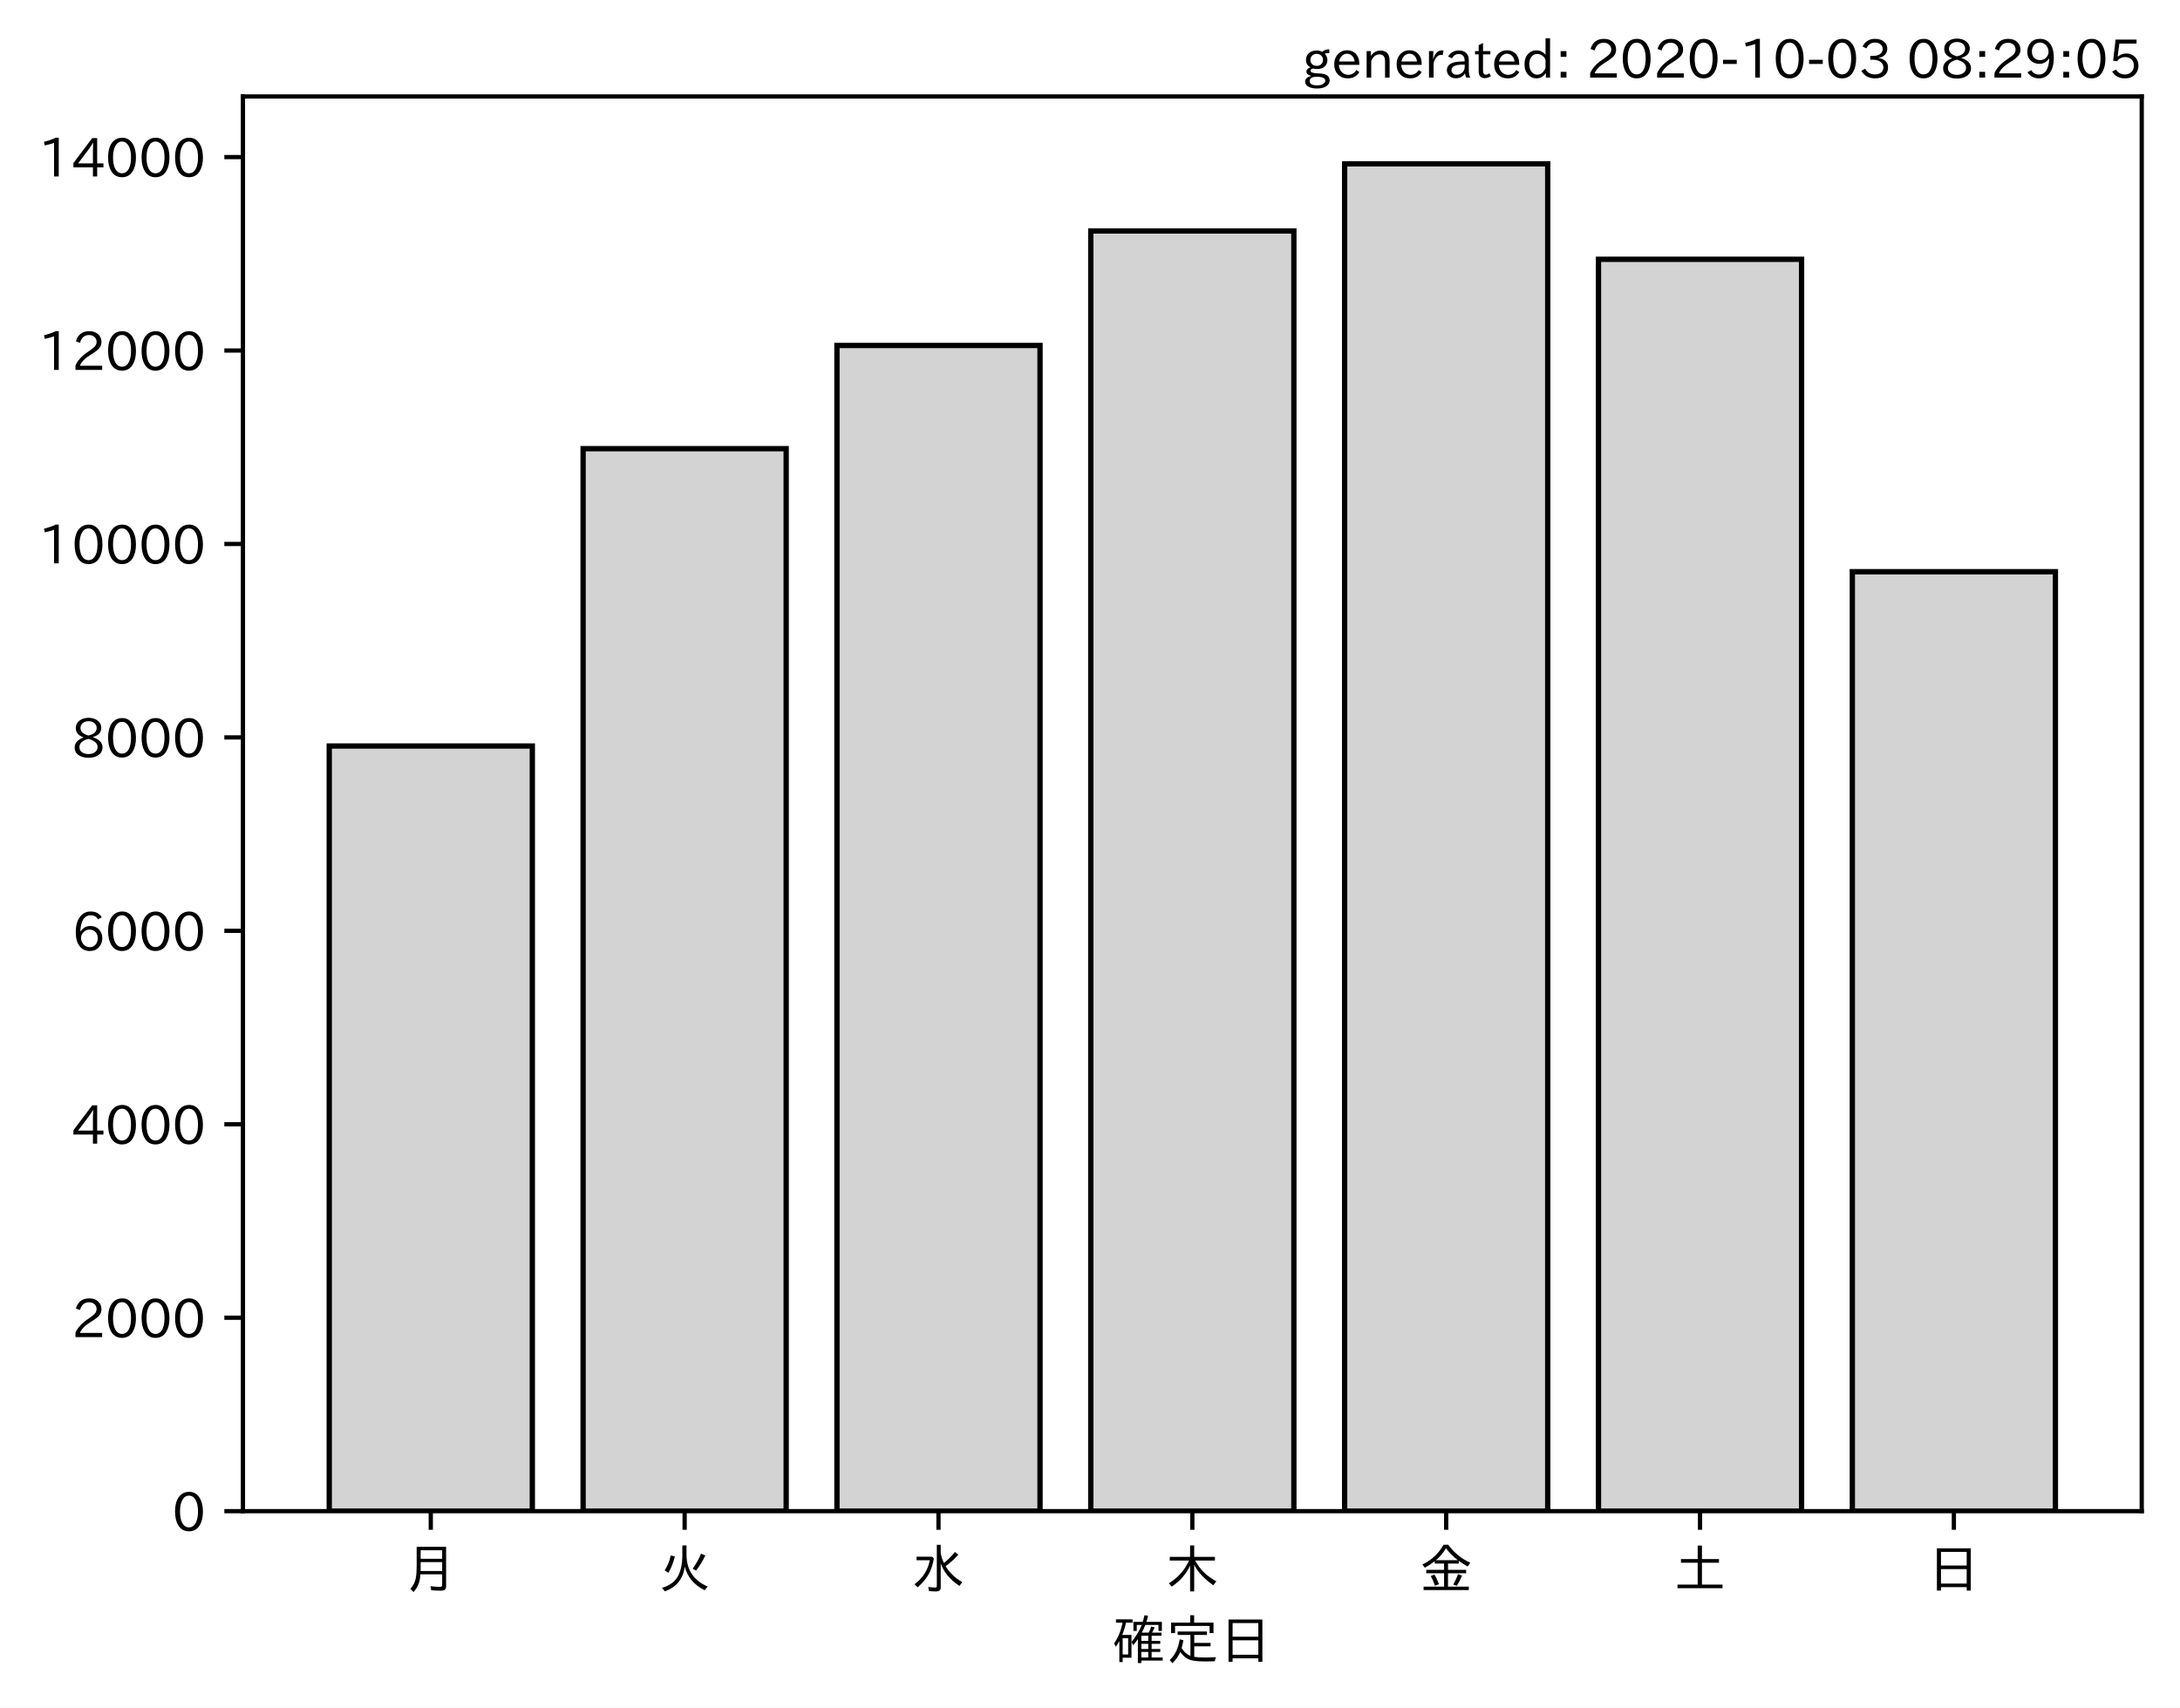
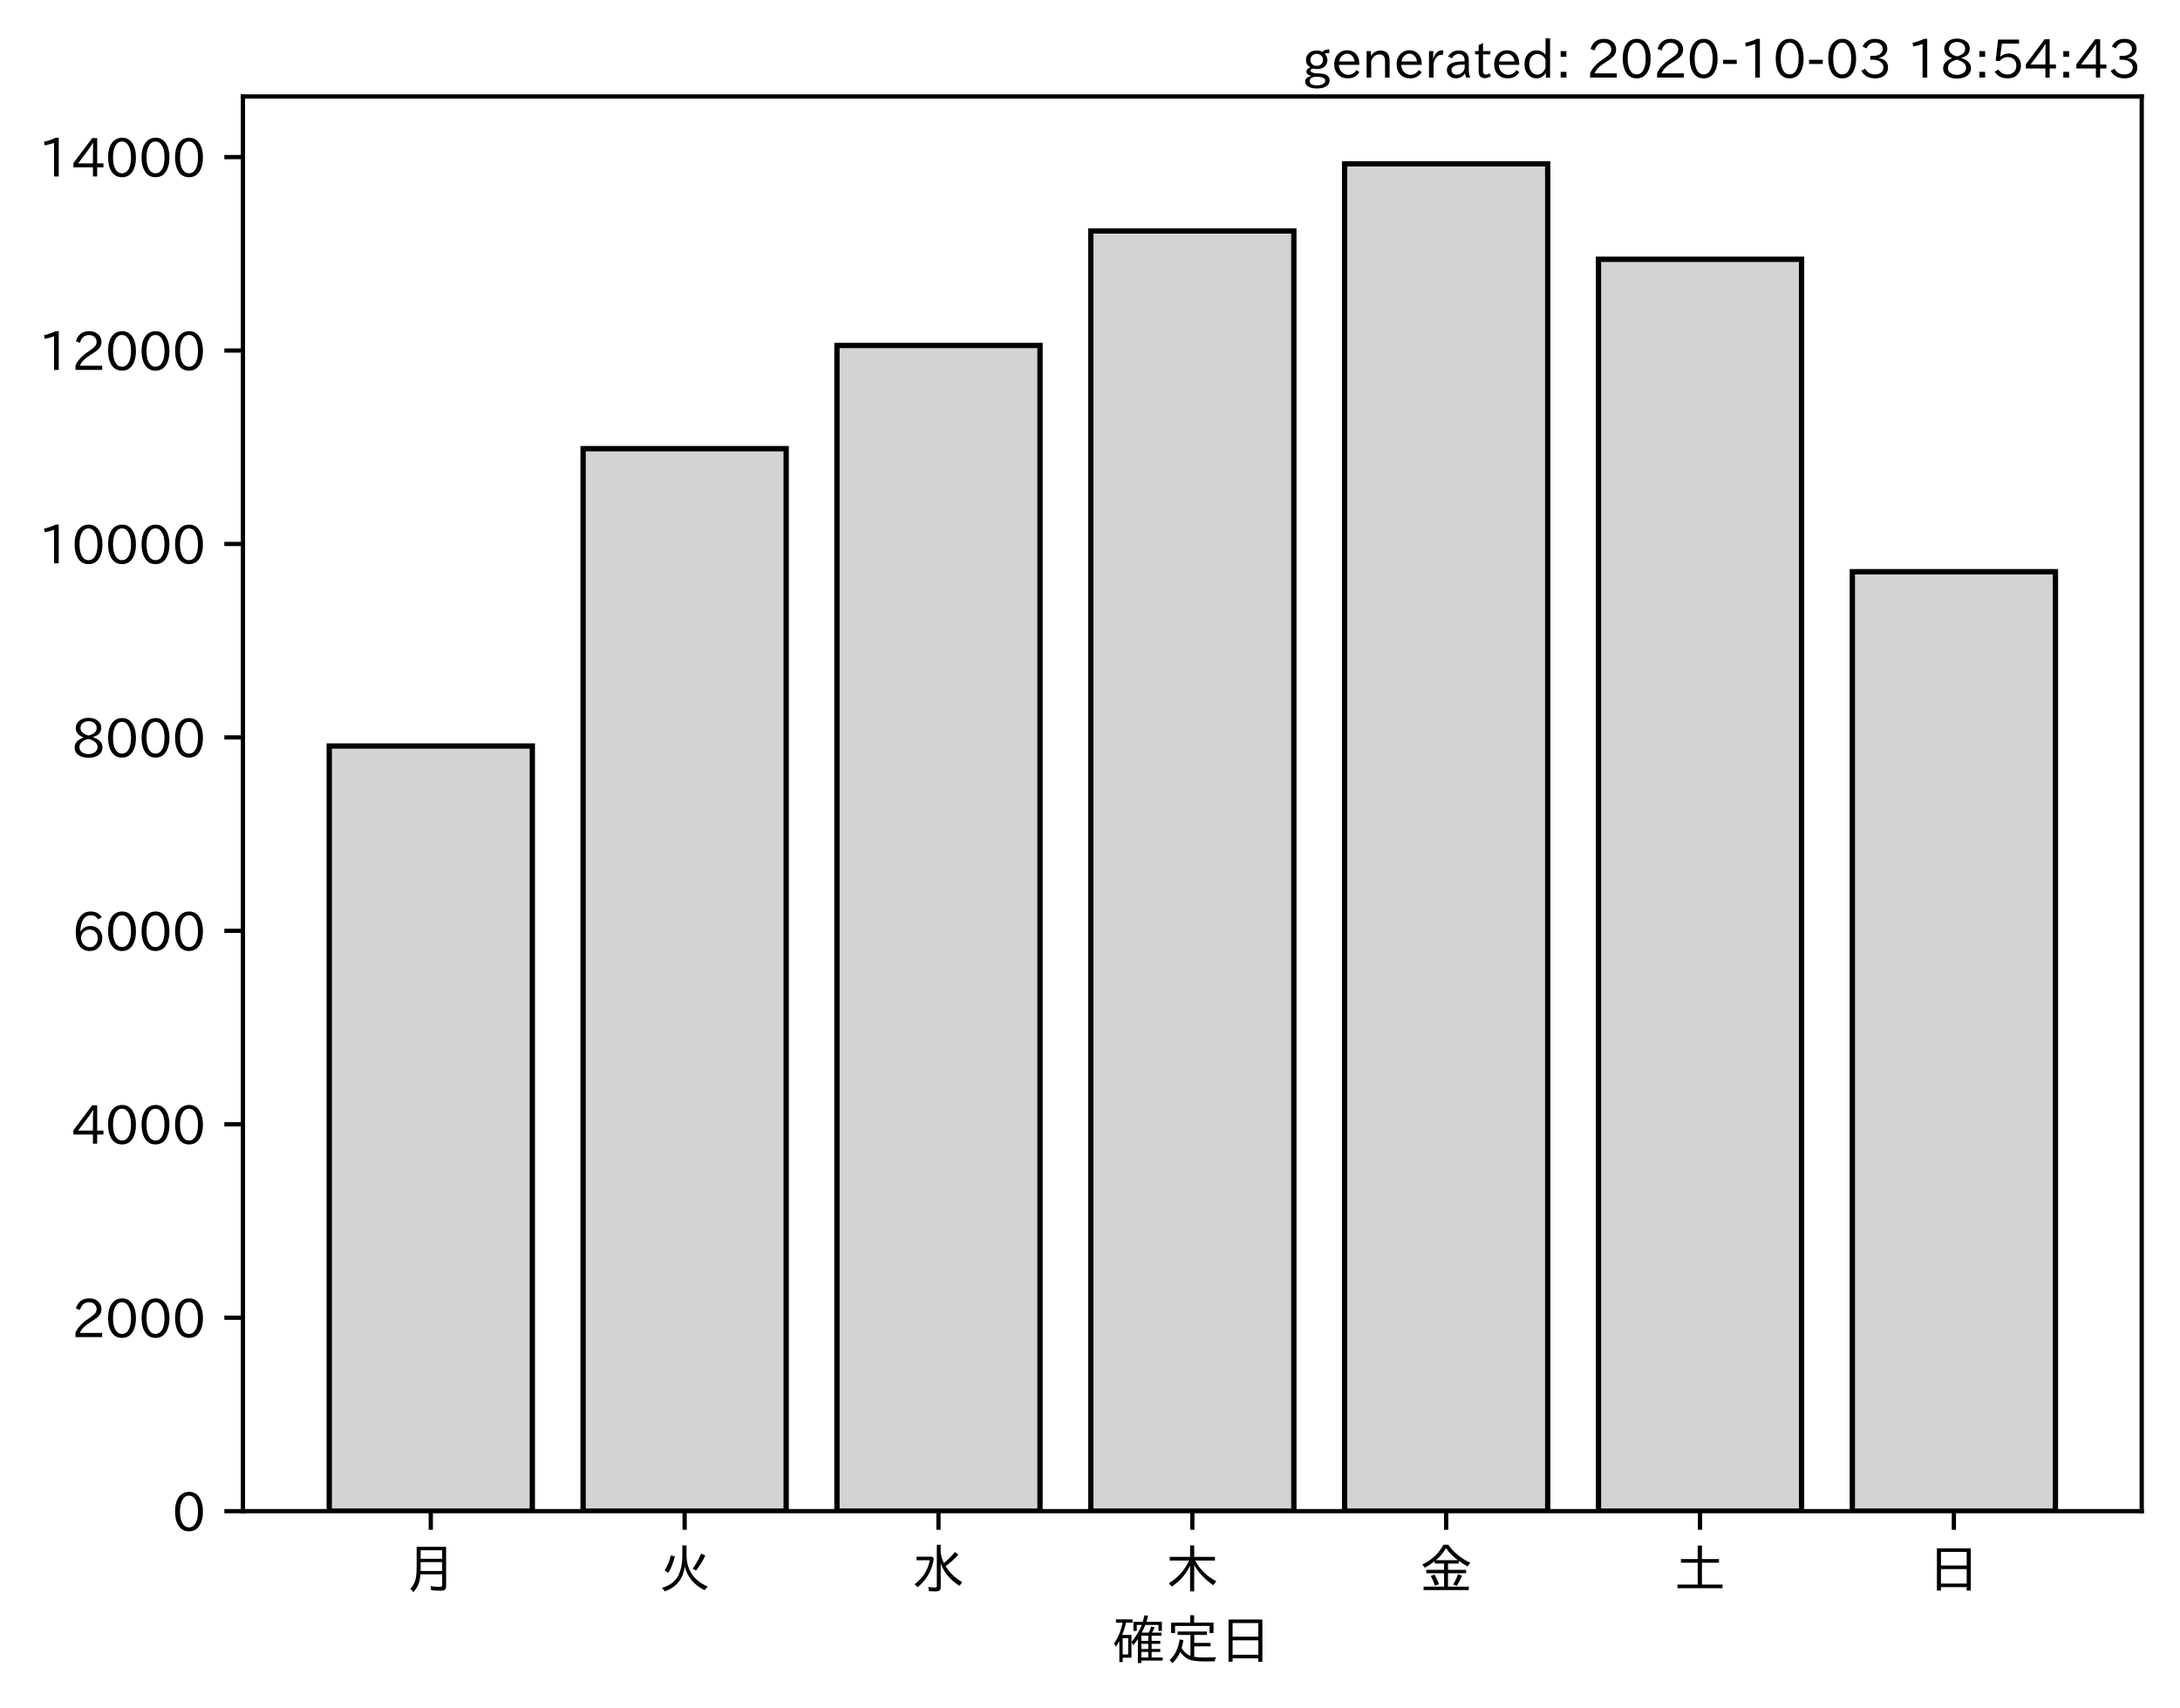
<svg xmlns="http://www.w3.org/2000/svg" xmlns:xlink="http://www.w3.org/1999/xlink" height="321.24pt" version="1.1" viewBox="0 0 410.012 321.24" width="410.012pt">
  <defs>
    <style type="text/css">*{stroke-linecap:butt;stroke-linejoin:round;}</style>
  </defs>
  <g id="figure_1">
    <g id="patch_1">
      <path d="M 0 321.24  L 410.012 321.24  L 410.012 0  L 0 0  z " style="fill:#ffffff;" />
    </g>
    <g id="axes_1">
      <g id="patch_2">
        <path d="M 45.692 284.259  L 402.812 284.259  L 402.812 18.147  L 45.692 18.147  z " style="fill:#ffffff;" />
      </g>
      <g id="patch_3">
-         <path clip-path="url(#p891c8e408e)" d="M 61.925 284.259  L 100.12 284.259  L 100.12 140.327  L 61.925 140.327  z " style="fill:#d3d3d3;stroke:#000000;stroke-linejoin:miter;" />
+         <path clip-path="url(#pbc892d220b)" d="M 61.925 284.259  L 100.12 284.259  L 100.12 140.327  L 61.925 140.327  z " style="fill:#d3d3d3;stroke:#000000;stroke-linejoin:miter;" />
      </g>
      <g id="patch_4">
-         <path clip-path="url(#p891c8e408e)" d="M 109.668 284.259  L 147.863 284.259  L 147.863 84.399  L 109.668 84.399  z " style="fill:#d3d3d3;stroke:#000000;stroke-linejoin:miter;" />
+         <path clip-path="url(#pbc892d220b)" d="M 109.668 284.259  L 147.863 284.259  L 147.863 84.399  L 109.668 84.399  z " style="fill:#d3d3d3;stroke:#000000;stroke-linejoin:miter;" />
      </g>
      <g id="patch_5">
-         <path clip-path="url(#p891c8e408e)" d="M 157.412 284.259  L 195.606 284.259  L 195.606 64.987  L 157.412 64.987  z " style="fill:#d3d3d3;stroke:#000000;stroke-linejoin:miter;" />
+         <path clip-path="url(#pbc892d220b)" d="M 157.412 284.259  L 195.606 284.259  L 195.606 64.987  L 157.412 64.987  z " style="fill:#d3d3d3;stroke:#000000;stroke-linejoin:miter;" />
      </g>
      <g id="patch_6">
-         <path clip-path="url(#p891c8e408e)" d="M 205.155 284.259  L 243.35 284.259  L 243.35 43.445  L 205.155 43.445  z " style="fill:#d3d3d3;stroke:#000000;stroke-linejoin:miter;" />
+         <path clip-path="url(#pbc892d220b)" d="M 205.155 284.259  L 243.35 284.259  L 243.35 43.445  L 205.155 43.445  z " style="fill:#d3d3d3;stroke:#000000;stroke-linejoin:miter;" />
      </g>
      <g id="patch_7">
-         <path clip-path="url(#p891c8e408e)" d="M 252.898 284.259  L 291.093 284.259  L 291.093 30.819  L 252.898 30.819  z " style="fill:#d3d3d3;stroke:#000000;stroke-linejoin:miter;" />
+         <path clip-path="url(#pbc892d220b)" d="M 252.898 284.259  L 291.093 284.259  L 291.093 30.819  L 252.898 30.819  z " style="fill:#d3d3d3;stroke:#000000;stroke-linejoin:miter;" />
      </g>
      <g id="patch_8">
-         <path clip-path="url(#p891c8e408e)" d="M 300.641 284.259  L 338.836 284.259  L 338.836 48.776  L 300.641 48.776  z " style="fill:#d3d3d3;stroke:#000000;stroke-linejoin:miter;" />
+         <path clip-path="url(#pbc892d220b)" d="M 300.641 284.259  L 338.836 284.259  L 338.836 48.776  L 300.641 48.776  z " style="fill:#d3d3d3;stroke:#000000;stroke-linejoin:miter;" />
      </g>
      <g id="patch_9">
-         <path clip-path="url(#p891c8e408e)" d="M 348.385 284.259  L 386.579 284.259  L 386.579 107.542  L 348.385 107.542  z " style="fill:#d3d3d3;stroke:#000000;stroke-linejoin:miter;" />
+         <path clip-path="url(#pbc892d220b)" d="M 348.385 284.259  L 386.579 284.259  L 386.579 107.542  L 348.385 107.542  z " style="fill:#d3d3d3;stroke:#000000;stroke-linejoin:miter;" />
      </g>
      <g id="matplotlib.axis_1">
        <g id="xtick_1">
          <g id="line2d_1">
            <defs>
-               <path d="M 0 0  L 0 3.5  " id="mfb5ec35c3c" style="stroke:#000000;stroke-width:0.8;" />
+               <path d="M 0 0  L 0 3.5  " id="m8902dca9fc" style="stroke:#000000;stroke-width:0.8;" />
            </defs>
            <g>
-               <use style="stroke:#000000;stroke-width:0.8;" x="81.022" xlink:href="#mfb5ec35c3c" y="284.259" />
+               <use style="stroke:#000000;stroke-width:0.8;" x="81.022" xlink:href="#m8902dca9fc" y="284.259" />
            </g>
          </g>
          <g id="text_1">
            <g transform="translate(76.02224 298.7493)scale(0.1 -0.1)">
              <defs>
                <path d="M 78.812 77.875  L 78.812 4  Q 78.812 -1.219 76.078 -3.172  Q 73.969 -4.688 68.797 -4.688  Q 60.844 -4.688 50.828 -3.859  L 49.516 3.812  Q 58.594 2.484 67.094 2.484  Q 70.359 2.484 71.047 4.109  Q 71.391 4.891 71.391 6.844  L 71.391 26.125  L 30.516 26.125  Q 29.781 14.938 26.812 7.422  Q 24.031 0.094 17.438 -7.375  L 11.625 -0.984  Q 19.672 7.422 21.922 19.438  Q 23.438 27.688 23.438 41.406  L 23.438 77.875  z M 30.953 71.391  L 30.953 55.328  L 71.391 55.328  L 71.391 71.391  z M 30.953 49.125  L 30.953 39.938  Q 30.953 35.75 30.859 33.547  L 30.859 32.328  L 71.391 32.328  L 71.391 49.125  z " id="IPAexGothic-26376" />
              </defs>
              <use xlink:href="#IPAexGothic-26376" />
            </g>
          </g>
        </g>
        <g id="xtick_2">
          <g id="line2d_2">
            <g>
-               <use style="stroke:#000000;stroke-width:0.8;" x="128.766" xlink:href="#mfb5ec35c3c" y="284.259" />
+               <use style="stroke:#000000;stroke-width:0.8;" x="128.766" xlink:href="#m8902dca9fc" y="284.259" />
            </g>
          </g>
          <g id="text_2">
            <g transform="translate(123.7656 298.7493)scale(0.1 -0.1)">
              <defs>
                <path d="M 53.516 80.422  L 53.516 63.188  Q 53.516 20.359 93.406 3.078  L 87.5 -3.812  Q 57.672 11.328 50.297 40.375  Q 45.359 5.672 12.797 -5.906  L 7.422 0.688  Q 28.859 6.844 37.406 22.609  Q 45.703 37.844 45.703 62.016  L 45.703 80.422  z M 12.406 33.5  Q 20.703 46.141 23.828 61.531  L 31.641 59.906  Q 27 41.312 19.438 29  z M 65.141 36.625  Q 74.656 50.047 80.906 64.984  L 88.922 61.531  Q 81.109 45.406 71.531 33.109  z " id="IPAexGothic-28779" />
              </defs>
              <use xlink:href="#IPAexGothic-28779" />
            </g>
          </g>
        </g>
        <g id="xtick_3">
          <g id="line2d_3">
            <g>
-               <use style="stroke:#000000;stroke-width:0.8;" x="176.509" xlink:href="#mfb5ec35c3c" y="284.259" />
+               <use style="stroke:#000000;stroke-width:0.8;" x="176.509" xlink:href="#m8902dca9fc" y="284.259" />
            </g>
          </g>
          <g id="text_3">
            <g transform="translate(171.5089 298.7493)scale(0.1 -0.1)">
              <defs>
                <path d="M 54.203 65.922  Q 56.156 55.562 60.203 47.312  Q 71.578 56.453 81 68.109  L 87.406 63.188  Q 77.25 51.516 63.375 41.406  Q 75 22.609 94.672 11.375  L 89.5 4.297  Q 62.75 21.781 54.203 46.781  L 54.203 0.984  Q 54.203 -6.109 44.875 -6.109  Q 38.812 -6.109 32.172 -5.422  L 30.766 2.391  Q 38.422 1.219 44 1.219  Q 46.875 1.219 46.875 4.109  L 46.875 81.688  L 54.203 81.688  z M 8.797 59.281  L 38.094 59.281  L 41.359 55.766  Q 38.672 41.219 34.078 31.297  Q 26.656 15.375 10.891 1.703  L 4.984 7.422  Q 28.266 24.656 33.688 52.594  L 8.797 52.594  z " id="IPAexGothic-27700" />
              </defs>
              <use xlink:href="#IPAexGothic-27700" />
            </g>
          </g>
        </g>
        <g id="xtick_4">
          <g id="line2d_4">
            <g>
-               <use style="stroke:#000000;stroke-width:0.8;" x="224.252" xlink:href="#mfb5ec35c3c" y="284.259" />
+               <use style="stroke:#000000;stroke-width:0.8;" x="224.252" xlink:href="#m8902dca9fc" y="284.259" />
            </g>
          </g>
          <g id="text_4">
            <g transform="translate(219.2522 298.7493)scale(0.1 -0.1)">
              <defs>
                <path d="M 55.422 52  Q 68.5 27 95.125 13.094  L 89.5 5.516  Q 64.594 22.797 53.516 43.703  L 53.516 -6  L 45.797 -6  L 45.797 42.672  Q 35.5 19.578 11.422 2.984  L 5.812 9.281  Q 31.453 24.75 43.797 52  L 7.516 52  L 7.516 58.891  L 45.797 58.891  L 45.797 80.469  L 53.516 80.469  L 53.516 58.891  L 92.531 58.891  L 92.531 52  z " id="IPAexGothic-26408" />
              </defs>
              <use xlink:href="#IPAexGothic-26408" />
            </g>
          </g>
        </g>
        <g id="xtick_5">
          <g id="line2d_5">
            <g>
-               <use style="stroke:#000000;stroke-width:0.8;" x="271.996" xlink:href="#mfb5ec35c3c" y="284.259" />
+               <use style="stroke:#000000;stroke-width:0.8;" x="271.996" xlink:href="#m8902dca9fc" y="284.259" />
            </g>
          </g>
          <g id="text_5">
            <g transform="translate(266.9955 298.7493)scale(0.1 -0.1)">
              <defs>
                <path d="M 53.469 46.391  L 53.469 34.516  L 87.547 34.516  L 87.547 28.125  L 53.469 28.125  L 53.469 2.984  L 92.531 2.984  L 92.531 -3.516  L 7.516 -3.516  L 7.516 2.984  L 46.047 2.984  L 46.047 28.125  L 12.547 28.125  L 12.547 34.516  L 46.047 34.516  L 46.047 46.391  L 28.422 46.391  L 28.422 50.688  Q 19.734 43.891 9.906 38.531  L 5.219 44.578  Q 31.344 56.984 45.016 81.781  L 53.766 81.781  Q 70.359 59.234 95.453 47.797  L 90.234 40.828  Q 81.547 45.844 73.641 51.469  L 73.641 46.391  z M 72.016 52.688  Q 59.078 62.406 49.562 75.094  Q 42.828 63.141 30.812 52.688  z M 28.719 4.688  Q 26.078 13.719 21 22.797  L 27.875 25.688  Q 31.938 19.188 36.531 7.516  z M 63.188 6.891  Q 68.797 16.406 72.219 26.516  L 79.891 23.578  Q 75.922 14.156 70.125 4.5  z " id="IPAexGothic-37329" />
              </defs>
              <use xlink:href="#IPAexGothic-37329" />
            </g>
          </g>
        </g>
        <g id="xtick_6">
          <g id="line2d_6">
            <g>
-               <use style="stroke:#000000;stroke-width:0.8;" x="319.739" xlink:href="#mfb5ec35c3c" y="284.259" />
+               <use style="stroke:#000000;stroke-width:0.8;" x="319.739" xlink:href="#m8902dca9fc" y="284.259" />
            </g>
          </g>
          <g id="text_6">
            <g transform="translate(314.7388 298.7493)scale(0.1 -0.1)">
              <defs>
                <path d="M 45.609 54.781  L 45.609 80.172  L 53.609 80.172  L 53.609 54.781  L 85.688 54.781  L 85.688 47.906  L 53.609 47.906  L 53.609 6.781  L 92.328 6.781  L 92.328 0  L 7.625 0  L 7.625 6.781  L 45.609 6.781  L 45.609 47.906  L 14.109 47.906  L 14.109 54.781  z " id="IPAexGothic-22303" />
              </defs>
              <use xlink:href="#IPAexGothic-22303" />
            </g>
          </g>
        </g>
        <g id="xtick_7">
          <g id="line2d_7">
            <g>
-               <use style="stroke:#000000;stroke-width:0.8;" x="367.482" xlink:href="#mfb5ec35c3c" y="284.259" />
+               <use style="stroke:#000000;stroke-width:0.8;" x="367.482" xlink:href="#m8902dca9fc" y="284.259" />
            </g>
          </g>
          <g id="text_7">
            <g transform="translate(362.4821 298.7493)scale(0.1 -0.1)">
              <defs>
                <path d="M 81.734 75  L 81.734 -4.5  L 74.125 -4.5  L 74.125 2  L 25.734 2  L 25.734 -4.5  L 18.109 -4.5  L 18.109 75  z M 25.734 68.312  L 25.734 42.672  L 74.125 42.672  L 74.125 68.312  z M 25.734 35.891  L 25.734 8.688  L 74.125 8.688  L 74.125 35.891  z " id="IPAexGothic-26085" />
              </defs>
              <use xlink:href="#IPAexGothic-26085" />
            </g>
          </g>
        </g>
        <g id="text_8">
          <g transform="translate(209.2522 312.1399)scale(0.1 -0.1)">
            <defs>
              <path d="M 67.922 50.297  Q 70.562 55.281 72.609 61.812  L 79.297 60.203  Q 76.172 53.609 74.219 50.297  L 92 50.297  L 92 44.484  L 73.438 44.484  L 73.438 34.719  L 89.703 34.719  L 89.703 29.203  L 73.438 29.203  L 73.438 19.531  L 89.703 19.531  L 89.703 14.016  L 73.438 14.016  L 73.438 3.609  L 94.281 3.609  L 94.281 -2.203  L 54.109 -2.203  L 54.109 -6.984  L 47.609 -6.984  L 47.609 38.188  Q 43.062 31.547 38.812 26.609  L 35.688 32.812  Q 49.359 49.953 54.781 64.797  L 45.516 64.797  L 45.516 53.516  L 39.203 53.516  L 39.203 70.609  L 56.781 70.609  Q 58.594 76.609 60.109 83.109  L 66.703 81.891  Q 65.234 75.531 63.625 70.609  L 92.719 70.609  L 92.719 53.516  L 86.328 53.516  L 86.328 64.797  L 61.531 64.797  Q 58.547 56.984 54.891 50.297  z M 67.141 44.484  L 54.109 44.484  L 54.109 34.719  L 67.141 34.719  z M 67.141 29.203  L 54.109 29.203  L 54.109 19.531  L 67.141 19.531  z M 67.141 14.016  L 54.109 14.016  L 54.109 3.609  L 67.141 3.609  z M 18.109 46  L 35.547 46  L 35.547 3.078  L 18.953 3.078  L 18.953 -5.125  L 12.75 -5.125  L 12.75 34.469  Q 10.156 29.734 6.156 23.781  L 2.938 29.984  Q 14.547 47.078 18.75 69  L 6.344 69  L 6.344 75.297  L 37.641 75.297  L 37.641 69  L 25.25 69  L 24.953 68.016  Q 22.75 57.234 18.109 46  z M 18.953 39.891  L 18.953 9.188  L 29.344 9.188  L 29.344 39.891  z " id="IPAexGothic-30906" />
              <path d="M 53.609 4.734  Q 61.422 3.516 73.578 3.516  Q 81.109 3.516 94.578 4.109  Q 93.172 0.922 92 -3.562  Q 81.781 -3.906 75.688 -3.906  Q 55.766 -3.906 46.922 -1.219  Q 35.297 2.391 27.344 14.109  Q 22.516 2.547 12.594 -7.172  L 7.422 -1.172  Q 22.125 11.859 26.312 37.797  L 33.203 35.984  Q 31.734 27.438 29.828 21.188  Q 36.531 10.594 46.438 6.5  L 46.438 46  L 22.406 46  L 22.406 52.391  L 77.484 52.391  L 77.484 46  L 53.609 46  L 53.609 31  L 84.328 31  L 84.328 24.516  L 53.609 24.516  z M 53.422 69.188  L 89.844 69.188  L 89.844 49.469  L 82.422 49.469  L 82.422 62.891  L 17.531 62.891  L 17.531 49.469  L 10.109 49.469  L 10.109 69.188  L 45.906 69.188  L 45.906 83.016  L 53.422 83.016  z " id="IPAexGothic-23450" />
            </defs>
            <use xlink:href="#IPAexGothic-30906" />
            <use x="100" xlink:href="#IPAexGothic-23450" />
            <use x="200" xlink:href="#IPAexGothic-26085" />
          </g>
        </g>
      </g>
      <g id="matplotlib.axis_2">
        <g id="ytick_1">
          <g id="line2d_8">
            <defs>
-               <path d="M 0 0  L -3.5 0  " id="m5921564339" style="stroke:#000000;stroke-width:0.8;" />
+               <path d="M 0 0  L -3.5 0  " id="mf27a55bec9" style="stroke:#000000;stroke-width:0.8;" />
            </defs>
            <g>
-               <use style="stroke:#000000;stroke-width:0.8;" x="45.692" xlink:href="#m5921564339" y="284.259" />
+               <use style="stroke:#000000;stroke-width:0.8;" x="45.692" xlink:href="#mf27a55bec9" y="284.259" />
            </g>
          </g>
          <g id="text_9">
            <g transform="translate(32.39375 288.0039)scale(0.1 -0.1)">
              <defs>
                <path d="M 31.844 73.828  Q 45.016 73.828 52.094 61.625  Q 57.719 51.953 57.719 36.625  Q 57.719 21.438 52.094 11.578  Q 45.125 -0.484 31.5 -0.484  Q 17.922 -0.484 10.938 11.578  Q 5.328 21.438 5.328 36.719  Q 5.328 58.016 15.625 67.719  Q 22.172 73.828 31.844 73.828  z M 31.5 66.656  Q 23.688 66.656 19.188 58.734  Q 14.594 50.734 14.594 36.625  Q 14.594 22.75 19.094 14.797  Q 23.641 6.984 31.5 6.984  Q 40.922 6.984 45.453 18.016  Q 48.438 25.344 48.438 37.109  Q 48.438 50.875 43.844 58.734  Q 39.203 66.656 31.5 66.656  z " id="IPAexGothic-48" />
              </defs>
              <use xlink:href="#IPAexGothic-48" />
            </g>
          </g>
        </g>
        <g id="ytick_2">
          <g id="line2d_9">
            <g>
-               <use style="stroke:#000000;stroke-width:0.8;" x="45.692" xlink:href="#m5921564339" y="247.871" />
+               <use style="stroke:#000000;stroke-width:0.8;" x="45.692" xlink:href="#mf27a55bec9" y="247.871" />
            </g>
          </g>
          <g id="text_10">
            <g transform="translate(13.49844 251.6163)scale(0.1 -0.1)">
              <defs>
                <path d="M 57.172 0.984  L 6.984 0.984  L 6.984 9.281  Q 12.891 23.047 29.594 34.422  L 32.375 36.281  Q 40.922 42.141 43.609 45.406  Q 46.688 49.266 46.688 53.812  Q 46.688 58.938 43.062 62.547  Q 39.062 66.547 32.562 66.547  Q 19.531 66.547 15.484 52  L 7.766 54.781  Q 13.328 73.828 33.062 73.828  Q 43.844 73.828 50.25 67.438  Q 55.859 61.672 55.859 53.516  Q 55.859 47.469 52.25 42.531  Q 48.922 37.75 36.969 30.281  L 34.859 29  Q 19.625 19.578 15.281 8.891  L 57.172 8.891  z " id="IPAexGothic-50" />
              </defs>
              <use xlink:href="#IPAexGothic-50" />
              <use x="62.988" xlink:href="#IPAexGothic-48" />
              <use x="125.977" xlink:href="#IPAexGothic-48" />
              <use x="188.965" xlink:href="#IPAexGothic-48" />
            </g>
          </g>
        </g>
        <g id="ytick_3">
          <g id="line2d_10">
            <g>
-               <use style="stroke:#000000;stroke-width:0.8;" x="45.692" xlink:href="#m5921564339" y="211.483" />
+               <use style="stroke:#000000;stroke-width:0.8;" x="45.692" xlink:href="#mf27a55bec9" y="211.483" />
            </g>
          </g>
          <g id="text_11">
            <g transform="translate(13.49844 215.2286)scale(0.1 -0.1)">
              <defs>
                <path d="M 59.578 18.109  L 47.797 18.109  L 47.797 0.984  L 39.797 0.984  L 39.797 18.109  L 3.078 18.109  L 3.078 26.125  L 38.375 73.094  L 47.797 73.094  L 47.797 25.531  L 59.578 25.531  z M 40.281 64.203  L 39.984 64.203  Q 35.594 57.125 31.297 51.312  L 11.859 25.531  L 39.797 25.531  L 39.797 49.125  Q 39.797 54.391 40.281 64.203  z " id="IPAexGothic-52" />
              </defs>
              <use xlink:href="#IPAexGothic-52" />
              <use x="62.988" xlink:href="#IPAexGothic-48" />
              <use x="125.977" xlink:href="#IPAexGothic-48" />
              <use x="188.965" xlink:href="#IPAexGothic-48" />
            </g>
          </g>
        </g>
        <g id="ytick_4">
          <g id="line2d_11">
            <g>
-               <use style="stroke:#000000;stroke-width:0.8;" x="45.692" xlink:href="#m5921564339" y="175.096" />
+               <use style="stroke:#000000;stroke-width:0.8;" x="45.692" xlink:href="#mf27a55bec9" y="175.096" />
            </g>
          </g>
          <g id="text_12">
            <g transform="translate(13.49844 178.841)scale(0.1 -0.1)">
              <defs>
                <path d="M 16.5 36.375  Q 23.578 46.578 34.906 46.578  Q 45.406 46.578 51.812 39.266  Q 57.422 32.906 57.422 23.781  Q 57.422 13.812 51.125 6.781  Q 44.578 -0.484 34.031 -0.484  Q 21.484 -0.484 14.406 9.078  Q 7.516 18.406 7.516 34.812  Q 7.516 53.516 15.828 64.203  Q 23.344 73.828 35.5 73.828  Q 49.859 73.828 56.391 62.891  L 49.219 58.984  Q 45.219 66.656 35.938 66.656  Q 17.484 66.656 16.109 36.375  z M 33.453 39.797  Q 26.312 39.797 21.625 34.469  Q 17.438 29.688 17.438 24.078  Q 17.438 18.062 21.141 13.188  Q 26.125 6.688 33.734 6.688  Q 41.703 6.688 45.953 13.188  Q 48.828 17.625 48.828 23.484  Q 48.828 30.375 45.016 34.812  Q 40.625 39.797 33.453 39.797  z " id="IPAexGothic-54" />
              </defs>
              <use xlink:href="#IPAexGothic-54" />
              <use x="62.988" xlink:href="#IPAexGothic-48" />
              <use x="125.977" xlink:href="#IPAexGothic-48" />
              <use x="188.965" xlink:href="#IPAexGothic-48" />
            </g>
          </g>
        </g>
        <g id="ytick_5">
          <g id="line2d_12">
            <g>
-               <use style="stroke:#000000;stroke-width:0.8;" x="45.692" xlink:href="#m5921564339" y="138.708" />
+               <use style="stroke:#000000;stroke-width:0.8;" x="45.692" xlink:href="#mf27a55bec9" y="138.708" />
            </g>
          </g>
          <g id="text_13">
            <g transform="translate(13.49844 142.4533)scale(0.1 -0.1)">
              <defs>
                <path d="M 39.703 37.891  Q 57.812 31.734 57.812 18.703  Q 57.812 8.453 48.438 3.078  Q 41.609 -0.875 31.5 -0.875  Q 21.344 -0.875 14.5 3.078  Q 5.422 8.297 5.422 18.406  Q 5.422 31.062 22.016 37.203  L 22.016 37.5  Q 7.516 42.719 7.516 54.828  Q 7.516 64.062 15.328 69.625  Q 21.969 74.312 31.547 74.312  Q 42.234 74.312 48.922 68.797  Q 55.516 63.578 55.516 55.719  Q 55.516 42.281 39.703 38.188  z M 31.594 41.016  Q 46.828 44.625 46.828 55.125  Q 46.828 61.188 41.797 64.844  Q 37.703 67.922 31.5 67.922  Q 25.094 67.922 20.797 64.5  Q 16.406 60.891 16.406 55.031  Q 16.406 49.219 21.094 45.703  Q 23.344 43.891 26.906 42.531  Q 31 40.875 31.594 41.016  z M 30.906 34.516  Q 14.406 30.172 14.406 19  Q 14.406 12.109 20.516 8.688  Q 25.094 6.109 31.391 6.109  Q 40.234 6.109 45.016 10.891  Q 48.531 14.406 48.531 19.531  Q 48.531 24.906 43.656 28.906  Q 40.766 31.156 36.719 32.812  Q 31.984 34.719 30.906 34.516  z " id="IPAexGothic-56" />
              </defs>
              <use xlink:href="#IPAexGothic-56" />
              <use x="62.988" xlink:href="#IPAexGothic-48" />
              <use x="125.977" xlink:href="#IPAexGothic-48" />
              <use x="188.965" xlink:href="#IPAexGothic-48" />
            </g>
          </g>
        </g>
        <g id="ytick_6">
          <g id="line2d_13">
            <g>
-               <use style="stroke:#000000;stroke-width:0.8;" x="45.692" xlink:href="#m5921564339" y="102.32" />
+               <use style="stroke:#000000;stroke-width:0.8;" x="45.692" xlink:href="#mf27a55bec9" y="102.32" />
            </g>
          </g>
          <g id="text_14">
            <g transform="translate(7.2 106.0657)scale(0.1 -0.1)">
              <defs>
                <path d="M 38.484 0.984  L 29.688 0.984  L 29.688 64.109  Q 21.438 61.281 12.312 59.328  L 10.688 66.109  Q 23.734 69.391 32.906 73.922  L 38.484 73.922  z " id="IPAexGothic-49" />
              </defs>
              <use xlink:href="#IPAexGothic-49" />
              <use x="62.988" xlink:href="#IPAexGothic-48" />
              <use x="125.977" xlink:href="#IPAexGothic-48" />
              <use x="188.965" xlink:href="#IPAexGothic-48" />
              <use x="251.953" xlink:href="#IPAexGothic-48" />
            </g>
          </g>
        </g>
        <g id="ytick_7">
          <g id="line2d_14">
            <g>
-               <use style="stroke:#000000;stroke-width:0.8;" x="45.692" xlink:href="#m5921564339" y="65.933" />
+               <use style="stroke:#000000;stroke-width:0.8;" x="45.692" xlink:href="#mf27a55bec9" y="65.933" />
            </g>
          </g>
          <g id="text_15">
            <g transform="translate(7.2 69.67802)scale(0.1 -0.1)">
              <use xlink:href="#IPAexGothic-49" />
              <use x="62.988" xlink:href="#IPAexGothic-50" />
              <use x="125.977" xlink:href="#IPAexGothic-48" />
              <use x="188.965" xlink:href="#IPAexGothic-48" />
              <use x="251.953" xlink:href="#IPAexGothic-48" />
            </g>
          </g>
        </g>
        <g id="ytick_8">
          <g id="line2d_15">
            <g>
-               <use style="stroke:#000000;stroke-width:0.8;" x="45.692" xlink:href="#m5921564339" y="29.545" />
+               <use style="stroke:#000000;stroke-width:0.8;" x="45.692" xlink:href="#mf27a55bec9" y="29.545" />
            </g>
          </g>
          <g id="text_16">
            <g transform="translate(7.2 33.29037)scale(0.1 -0.1)">
              <use xlink:href="#IPAexGothic-49" />
              <use x="62.988" xlink:href="#IPAexGothic-52" />
              <use x="125.977" xlink:href="#IPAexGothic-48" />
              <use x="188.965" xlink:href="#IPAexGothic-48" />
              <use x="251.953" xlink:href="#IPAexGothic-48" />
            </g>
          </g>
        </g>
      </g>
      <g id="patch_10">
        <path d="M 45.692 284.259  L 45.692 18.147  " style="fill:none;stroke:#000000;stroke-linecap:square;stroke-linejoin:miter;stroke-width:0.8;" />
      </g>
      <g id="patch_11">
        <path d="M 402.812 284.259  L 402.812 18.147  " style="fill:none;stroke:#000000;stroke-linecap:square;stroke-linejoin:miter;stroke-width:0.8;" />
      </g>
      <g id="patch_12">
        <path d="M 45.692 284.259  L 402.812 284.259  " style="fill:none;stroke:#000000;stroke-linecap:square;stroke-linejoin:miter;stroke-width:0.8;" />
      </g>
      <g id="patch_13">
        <path d="M 45.692 18.147  L 402.812 18.147  " style="fill:none;stroke:#000000;stroke-linecap:square;stroke-linejoin:miter;stroke-width:0.8;" />
      </g>
    </g>
    <g id="text_17">
      <g transform="translate(244.9169 14.69063)scale(0.1 -0.1)">
        <defs>
          <path d="M 20.797 17.969  Q 15.719 17.531 15.719 14.062  Q 15.719 9.578 27.547 8.984  L 33.297 8.688  Q 51.609 7.766 51.609 -4.594  Q 51.609 -10.938 45.703 -14.984  Q 39.359 -19.578 28.031 -19.578  Q 17.781 -19.578 11.531 -16.062  Q 5.516 -12.641 5.516 -6.688  Q 5.516 1.312 16.797 3.859  L 16.797 4.203  Q 7.906 6.453 7.906 12.156  Q 7.906 17.438 15.531 20.266  Q 7.125 24.609 7.125 34.078  Q 7.125 41.406 12.016 46.297  Q 17.625 51.906 27.156 51.906  Q 33.203 51.906 37.844 49.266  Q 41.406 53.953 50.922 54.109  L 50.922 47.078  Q 44.344 46.922 42.234 45.906  Q 47.406 40.828 47.406 33.891  Q 47.406 27 42.719 22.266  Q 37.5 17.094 28.328 17.094  Q 24.422 17.094 20.797 17.969  z M 27.094 45.609  Q 22.016 45.609 18.703 42.281  Q 15.438 39.016 15.438 34.078  Q 15.438 29.25 18.5 26.312  Q 21.828 23 27.438 23  Q 32.719 23 35.891 26.219  Q 39.109 29.391 39.109 34.422  Q 39.109 39.016 35.891 42.188  Q 32.516 45.609 27.094 45.609  z M 27.391 2.484  Q 14.109 2.484 14.109 -5.719  Q 14.109 -13.672 28.125 -13.672  Q 37.156 -13.672 41.219 -9.469  Q 43.312 -7.516 43.312 -4.891  Q 43.312 2.484 27.391 2.484  z " id="IPAexGothic-103" />
          <path d="M 13.484 24.906  Q 13.922 16.266 18.891 11.281  Q 23.969 6.203 31.203 6.203  Q 40.719 6.203 46.297 15.094  L 51.906 11.375  Q 44.828 -0.484 30.172 -0.484  Q 19.094 -0.484 11.969 6.594  Q 4.781 13.812 4.781 25.641  Q 4.781 38.188 12.312 45.703  Q 19 52.391 29 52.391  Q 38.422 52.391 44.781 46.188  Q 51.906 38.969 51.906 26.906  L 51.906 24.906  z M 43.062 31.203  Q 42.328 37.984 38.281 41.891  Q 34.281 45.906 28.812 45.906  Q 22.469 45.906 17.969 40.484  Q 14.891 36.812 13.969 31.203  z " id="IPAexGothic-101" />
          <path d="M 52 0.984  L 43.406 0.984  L 43.406 31.891  Q 43.406 44.578 32.906 44.578  Q 22.312 44.578 17.391 31.891  L 17.391 0.984  L 8.797 0.984  L 8.797 50.781  L 16.797 50.781  L 16.797 41.797  Q 23.828 51.812 34.719 51.812  Q 52 51.812 52 32.375  z " id="IPAexGothic-110" />
          <path d="M 36.078 51.812  L 34.578 43.266  Q 32.906 43.609 31.594 43.609  Q 25.828 43.609 22.078 38.188  Q 17.391 31.344 17.391 26.172  L 17.391 0.984  L 8.797 0.984  L 8.797 50.781  L 16.891 50.781  L 16.5 35.984  L 16.703 35.984  Q 22.219 52.203 32.766 52.203  Q 34.469 52.203 36.078 51.812  z " id="IPAexGothic-114" />
          <path d="M 49.312 0.984  L 41.75 0.984  Q 39.984 4.734 39.547 8.688  L 39.203 8.688  Q 33.547 -0.391 22.312 -0.391  Q 14.594 -0.391 9.719 4.5  Q 5.422 8.797 5.422 14.984  Q 5.422 30.422 32.031 31.203  L 38.719 31.391  L 38.719 33.984  Q 38.719 39.203 35.75 42.188  Q 32.625 45.312 27.734 45.312  Q 19.344 45.312 15.141 37.156  L 7.719 40.578  Q 14.656 52 27.938 52  Q 37.109 52 42.047 46.875  Q 46.625 42.281 46.625 33.891  L 46.625 15.578  Q 46.625 6.25 49.312 0.984  z M 38.922 25.391  L 33.453 25.297  Q 14.109 24.859 14.109 14.891  Q 14.109 11.375 16.406 9.078  Q 19.234 6.297 23.828 6.297  Q 30.219 6.297 34.906 10.984  Q 38.922 15.141 38.922 21  z " id="IPAexGothic-97" />
          <path d="M 33.203 3.766  Q 27.641 -0.094 21.828 -0.094  Q 10.203 -0.094 10.203 12.984  L 10.203 44.672  L 3.422 44.672  L 3.422 50.781  L 10.203 50.781  L 10.203 61.969  L 18.406 66.062  L 18.406 50.781  L 32.234 50.781  L 32.234 44.672  L 18.406 44.672  L 18.406 14.156  Q 18.406 6.5 23.641 6.5  Q 27.156 6.5 30.328 9.188  z " id="IPAexGothic-116" />
          <path d="M 52.984 0.984  L 45.172 0.984  L 45.172 9.672  Q 38.141 -0.484 27.391 -0.484  Q 18.453 -0.484 12.312 5.812  Q 4.891 13.188 4.891 25.984  Q 4.891 38.531 12.062 45.906  Q 18.266 52.203 27.391 52.203  Q 37.25 52.203 44.484 43.891  L 44.484 74.906  L 52.984 74.906  z M 44.484 20.359  L 44.484 32.766  Q 44.484 37.703 38.375 42.281  Q 34.078 45.406 28.953 45.406  Q 23.188 45.406 19.188 41.406  Q 13.875 36.078 13.875 26.219  Q 13.875 17.328 18.266 11.719  Q 22.516 6.391 28.859 6.391  Q 36.281 6.391 41.5 13.672  Q 44.484 17.719 44.484 20.359  z " id="IPAexGothic-100" />
          <path d="M 21.391 39.984  L 10.5 39.984  L 10.5 50.781  L 21.391 50.781  z M 21.391 0.984  L 10.5 0.984  L 10.5 11.766  L 21.391 11.766  z " id="IPAexGothic-58" />
          <path id="IPAexGothic-32" />
          <path d="M 30.766 26.609  L 4.984 26.609  L 4.984 34.422  L 30.766 34.422  z " id="IPAexGothic-45" />
          <path d="M 37.203 37.797  Q 54.781 34.625 54.781 19.969  Q 54.781 11.188 48.875 5.562  Q 42.328 -0.484 30.375 -0.484  Q 12.453 -0.484 4.5 13.766  L 11.812 17.672  Q 17.328 6.891 30.281 6.891  Q 37.891 6.891 42.094 10.797  Q 46.094 14.5 46.094 20.172  Q 46.094 26.859 40.094 30.906  Q 34.625 34.578 25.688 34.578  L 21.297 34.578  L 21.297 41.703  L 25.875 41.703  Q 34.859 41.703 39.594 45.125  Q 44.672 48.734 44.672 54.828  Q 44.672 61.469 38.969 64.656  Q 35.297 66.844 30.172 66.844  Q 19.344 66.844 14.109 55.906  L 6.781 59.422  Q 14.016 73.828 30.281 73.828  Q 40.578 73.828 46.969 68.656  Q 53.375 63.578 53.375 55.219  Q 53.375 47.312 47.172 42.281  Q 43.172 39.062 37.203 38.188  z " id="IPAexGothic-51" />
-           <path d="M 46.625 36.812  Q 39.75 26.812 28.328 26.812  Q 19.578 26.812 13.234 32.125  Q 5.719 38.422 5.719 49.422  Q 5.719 59.578 12.016 66.656  Q 18.453 73.828 29.203 73.828  Q 43.75 73.828 50.641 61.719  Q 55.609 52.781 55.609 38.625  Q 55.609 19.531 47.516 9.188  Q 39.891 -0.484 27.641 -0.484  Q 13.422 -0.484 6.109 10.984  L 13.328 14.891  Q 18.062 6.688 27.391 6.688  Q 45.656 6.688 47.016 36.812  z M 29.5 66.844  Q 22.656 66.844 18.312 61.719  Q 14.406 57.078 14.406 50  Q 14.406 42.828 18.109 38.719  Q 22.406 33.797 29.781 33.797  Q 37.984 33.797 42.625 40.188  Q 45.703 44.484 45.703 49.516  Q 45.703 55.516 42.094 60.359  Q 37.109 66.844 29.5 66.844  z " id="IPAexGothic-57" />
          <path d="M 18.406 40.672  Q 25.531 46.297 33.938 46.297  Q 44 46.297 50.641 39.5  Q 56.844 33.016 56.844 23.391  Q 56.844 14.656 51.516 8.016  Q 44.828 -0.484 31.734 -0.484  Q 14.984 -0.484 7.328 12.25  L 14.656 16.062  Q 20.453 6.781 31.453 6.781  Q 38.531 6.781 43.266 11.188  Q 48.141 15.828 48.141 23.484  Q 48.141 30.719 43.844 35.016  Q 39.359 39.5 32.125 39.5  Q 21.969 39.5 16.75 31.688  L 9.234 32.672  L 13.812 72.406  L 53.219 72.406  L 53.219 64.891  L 20.953 64.891  L 17.719 40.672  z " id="IPAexGothic-53" />
        </defs>
        <use xlink:href="#IPAexGothic-103" />
        <use x="55.518" xlink:href="#IPAexGothic-101" />
        <use x="112.402" xlink:href="#IPAexGothic-110" />
        <use x="172.803" xlink:href="#IPAexGothic-101" />
        <use x="229.688" xlink:href="#IPAexGothic-114" />
        <use x="266.699" xlink:href="#IPAexGothic-97" />
        <use x="321.68" xlink:href="#IPAexGothic-116" />
        <use x="356.299" xlink:href="#IPAexGothic-101" />
        <use x="413.184" xlink:href="#IPAexGothic-100" />
        <use x="475.586" xlink:href="#IPAexGothic-58" />
        <use x="507.568" xlink:href="#IPAexGothic-32" />
        <use x="534.57" xlink:href="#IPAexGothic-50" />
        <use x="597.559" xlink:href="#IPAexGothic-48" />
        <use x="660.547" xlink:href="#IPAexGothic-50" />
        <use x="723.535" xlink:href="#IPAexGothic-48" />
        <use x="786.523" xlink:href="#IPAexGothic-45" />
        <use x="822.314" xlink:href="#IPAexGothic-49" />
        <use x="885.303" xlink:href="#IPAexGothic-48" />
        <use x="948.291" xlink:href="#IPAexGothic-45" />
        <use x="984.082" xlink:href="#IPAexGothic-48" />
        <use x="1047.07" xlink:href="#IPAexGothic-51" />
        <use x="1110.059" xlink:href="#IPAexGothic-32" />
-         <use x="1137.061" xlink:href="#IPAexGothic-48" />
+         <use x="1137.061" xlink:href="#IPAexGothic-49" />
        <use x="1200.049" xlink:href="#IPAexGothic-56" />
        <use x="1263.037" xlink:href="#IPAexGothic-58" />
-         <use x="1295.02" xlink:href="#IPAexGothic-50" />
-         <use x="1358.008" xlink:href="#IPAexGothic-57" />
+         <use x="1295.02" xlink:href="#IPAexGothic-53" />
+         <use x="1358.008" xlink:href="#IPAexGothic-52" />
        <use x="1420.996" xlink:href="#IPAexGothic-58" />
-         <use x="1452.979" xlink:href="#IPAexGothic-48" />
-         <use x="1515.967" xlink:href="#IPAexGothic-53" />
+         <use x="1452.979" xlink:href="#IPAexGothic-52" />
+         <use x="1515.967" xlink:href="#IPAexGothic-51" />
      </g>
    </g>
  </g>
  <defs>
-     <clipPath id="p891c8e408e">
+     <clipPath id="pbc892d220b">
      <rect height="266.112" width="357.12" x="45.692" y="18.147" />
    </clipPath>
  </defs>
</svg>
